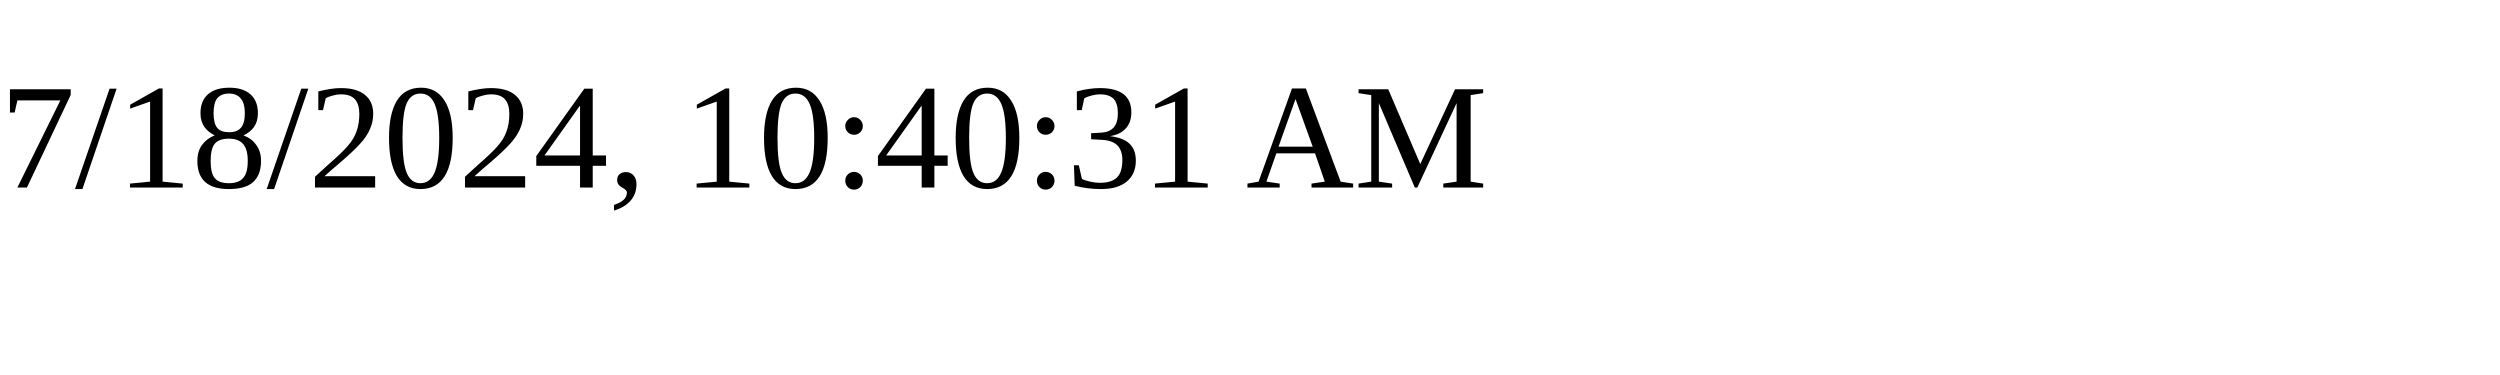
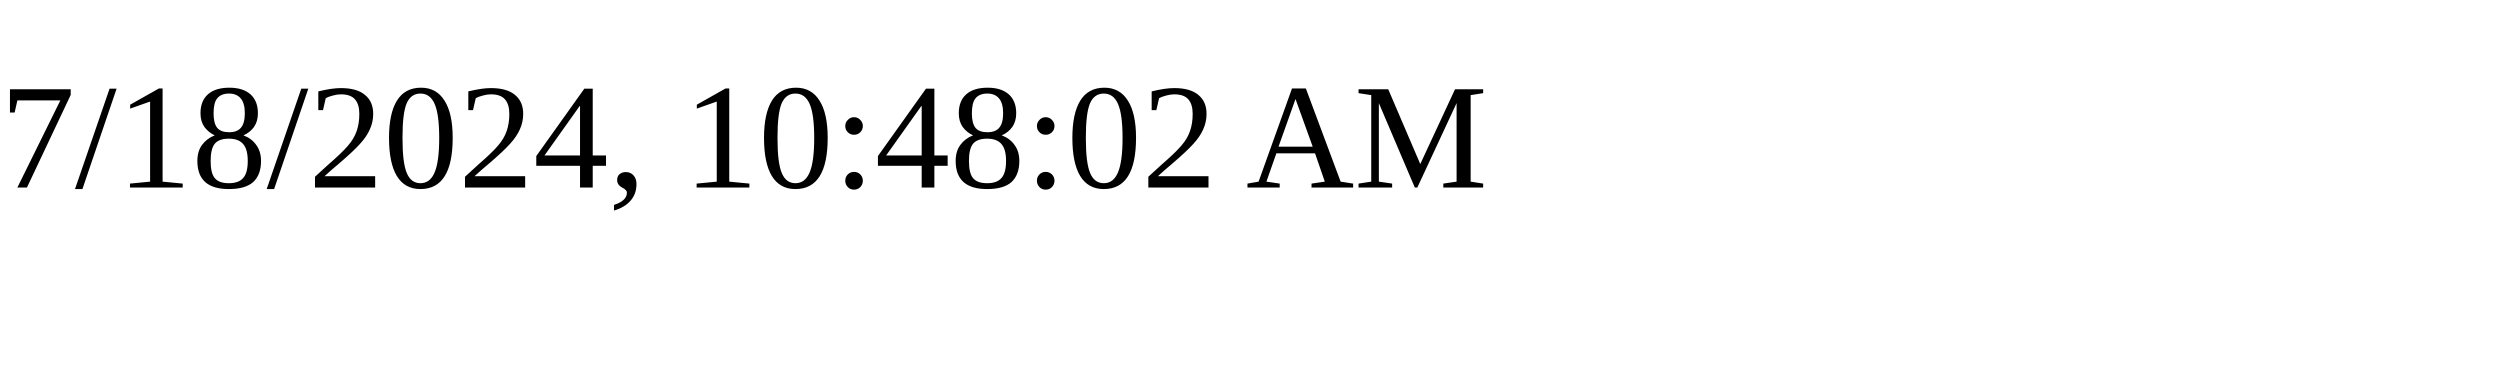
<svg xmlns="http://www.w3.org/2000/svg" height="30" width="200">
-   <text x="0" y="15">7/18/2024, 10:40:31 AM</text>
+   <text x="0" y="15">7/18/2024, 10:48:02 AM</text>
</svg>
